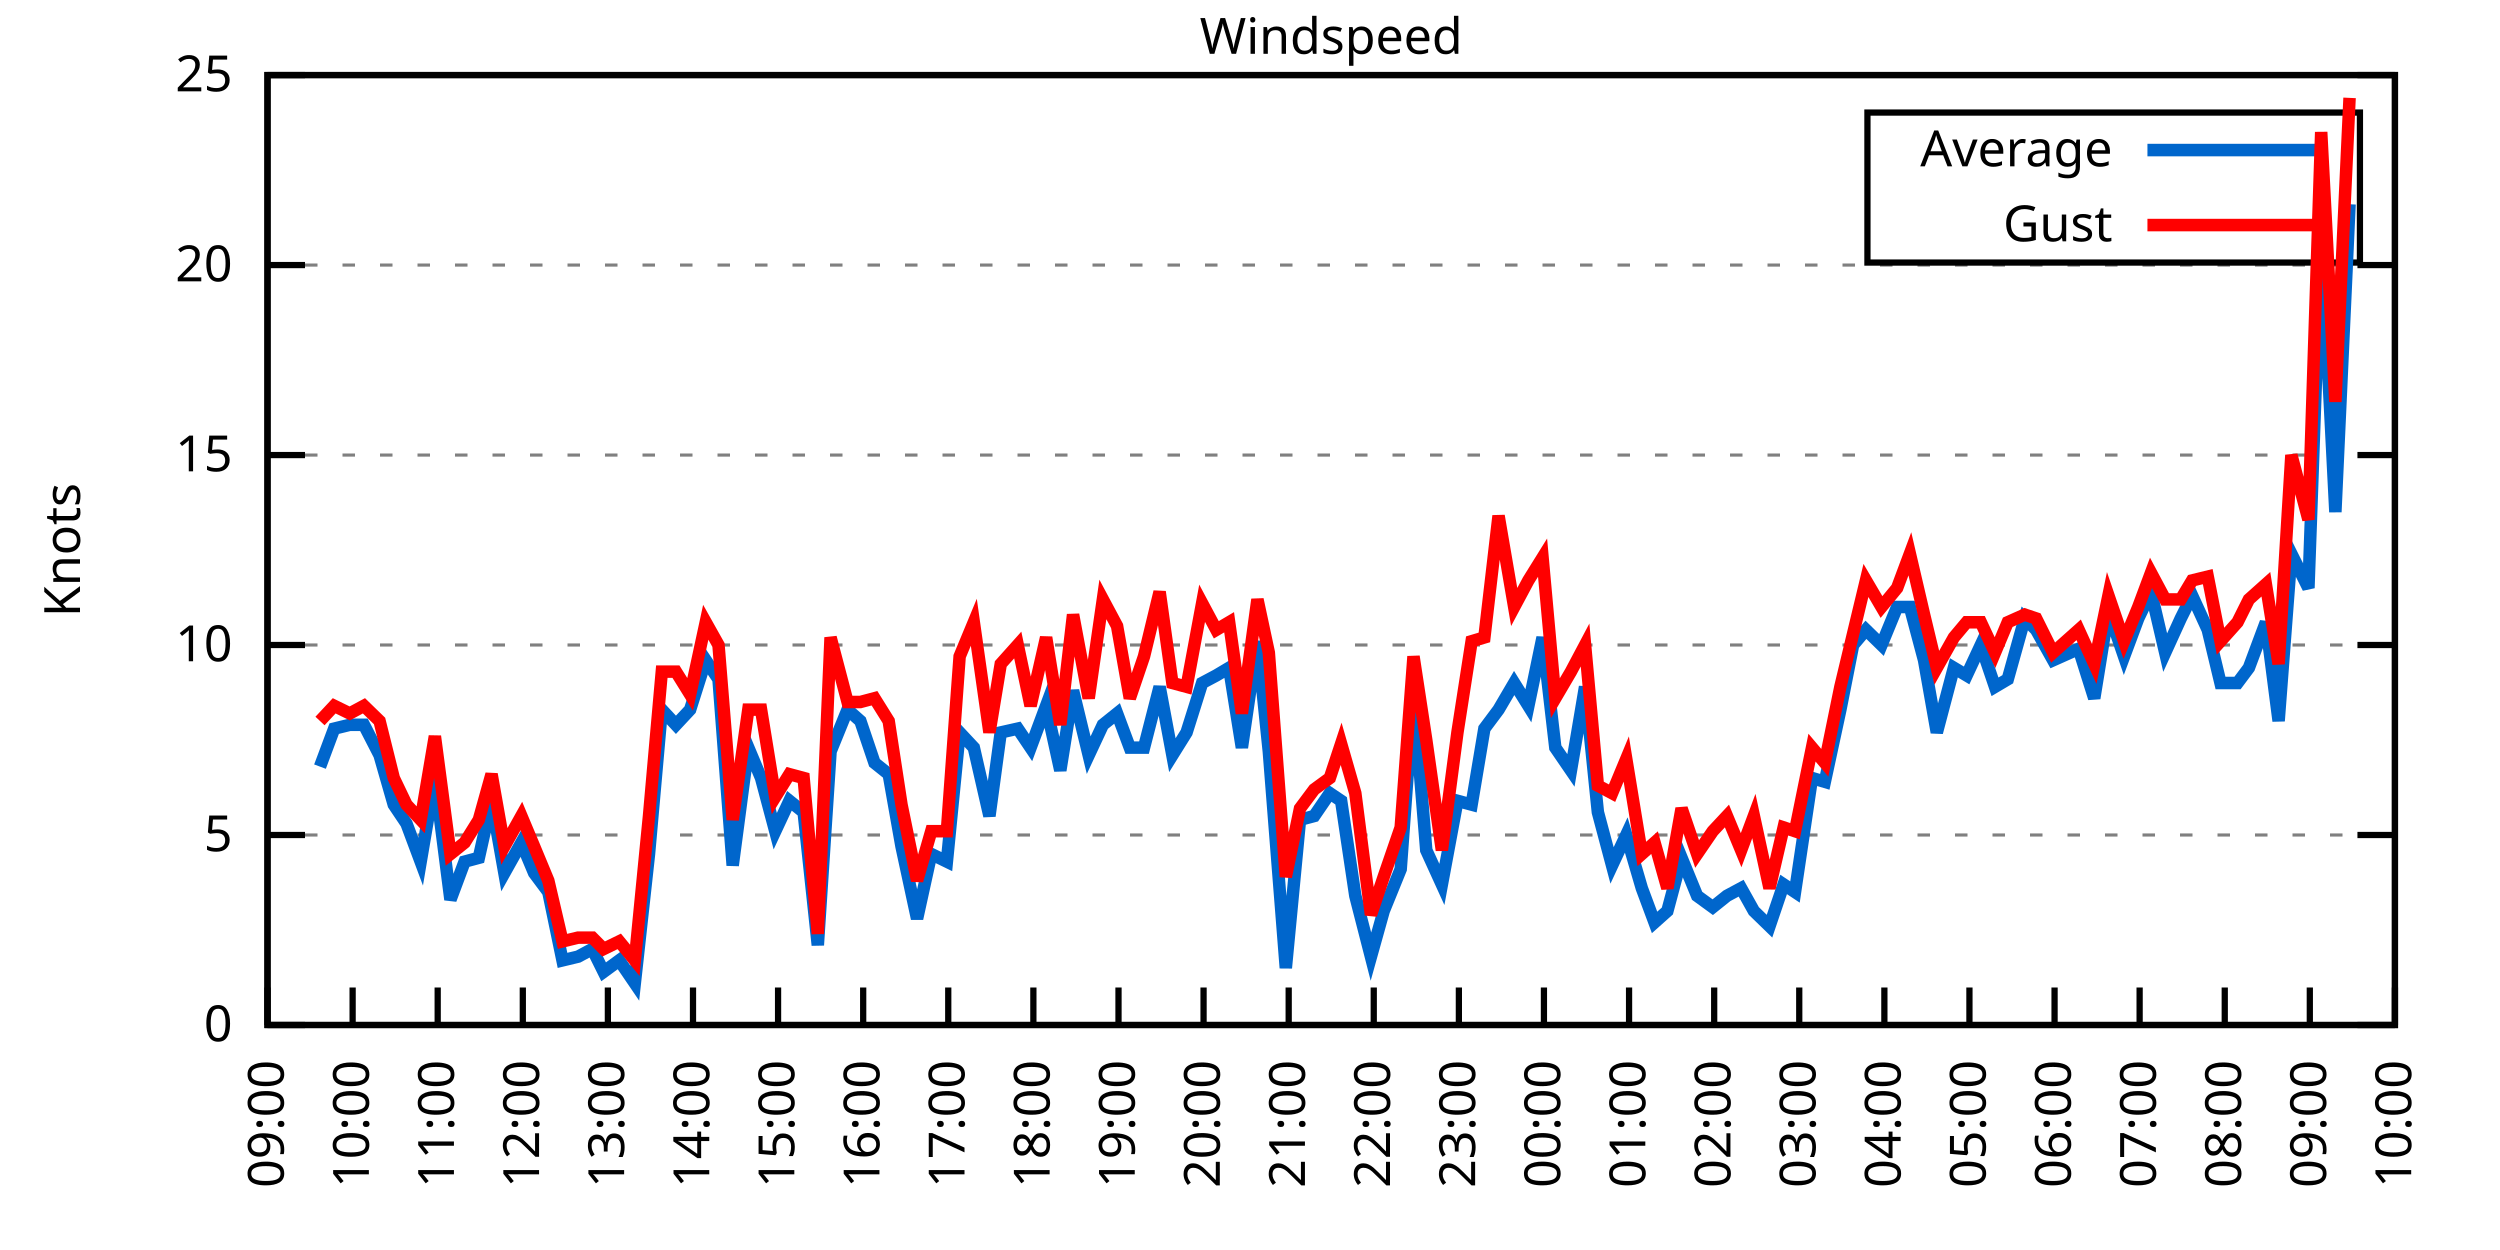
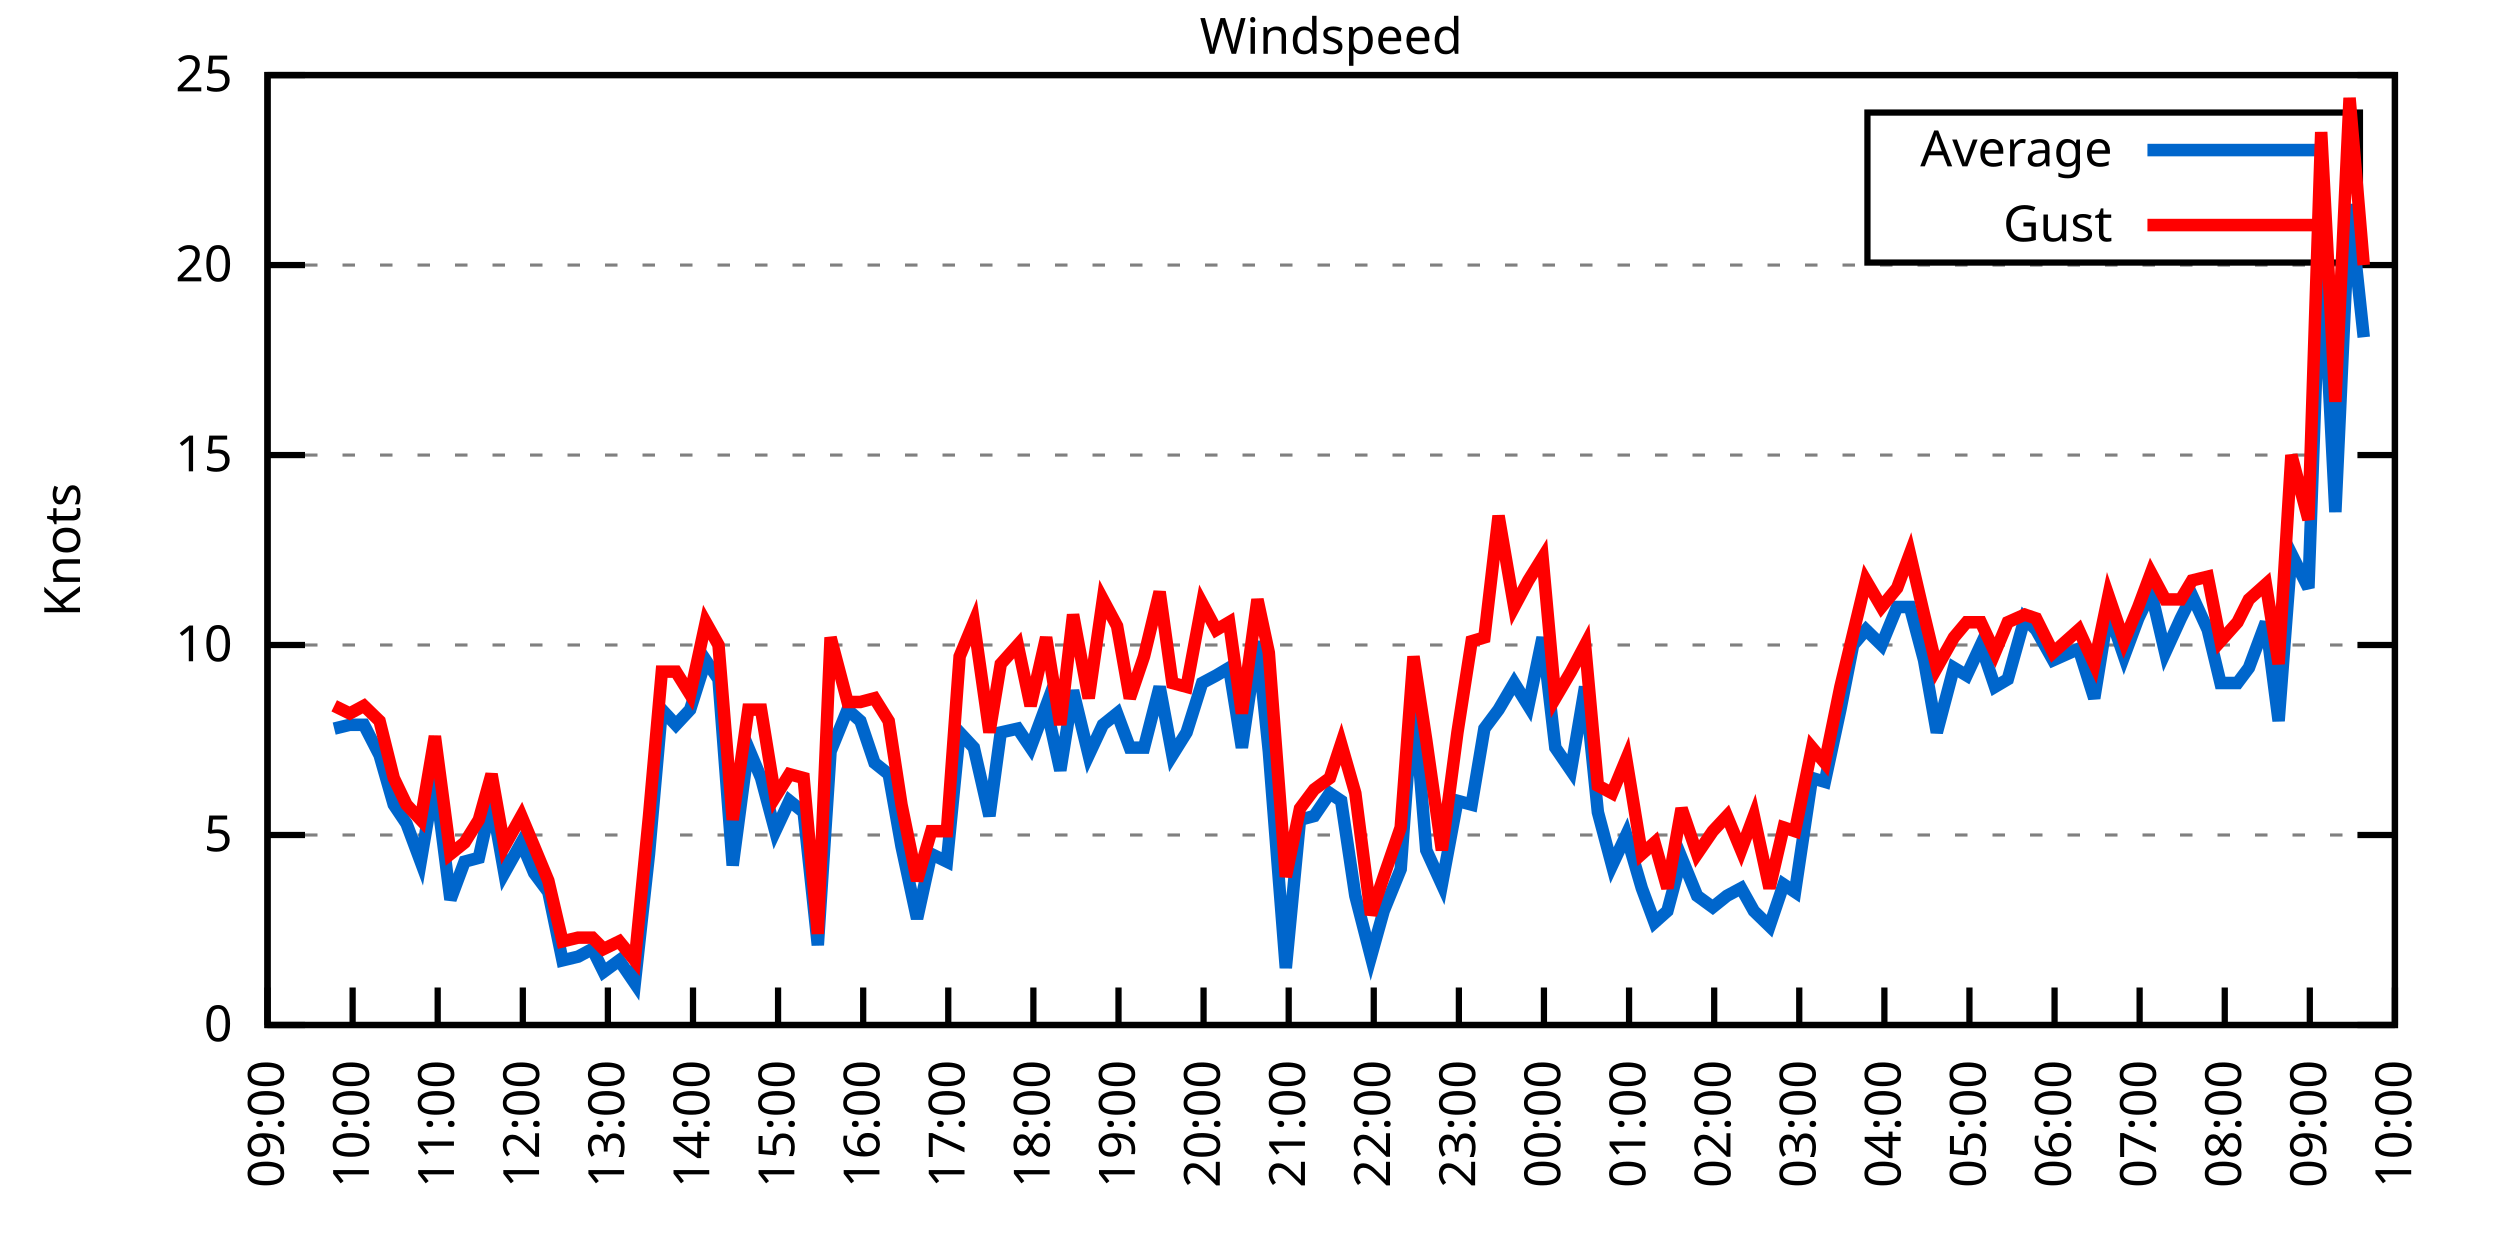
<svg xmlns="http://www.w3.org/2000/svg" xmlns:xlink="http://www.w3.org/1999/xlink" width="400" height="200" viewBox="0 0 400 200">
  <g id="gnuplot_canvas">
    <rect x="0" y="0" width="400" height="200" fill="none" />
    <defs>
      <circle id="gpDot" r="0.5" stroke-width="0.5" stroke="currentColor" />
      <path id="gpPt0" stroke-width="0.333" stroke="currentColor" d="M-1,0 h2 M0,-1 v2" />
      <path id="gpPt1" stroke-width="0.333" stroke="currentColor" d="M-1,-1 L1,1 M1,-1 L-1,1" />
      <path id="gpPt2" stroke-width="0.333" stroke="currentColor" d="M-1,0 L1,0 M0,-1 L0,1 M-1,-1 L1,1 M-1,1 L1,-1" />
      <rect id="gpPt3" stroke-width="0.333" stroke="currentColor" x="-1" y="-1" width="2" height="2" />
      <rect id="gpPt4" stroke-width="0.333" stroke="currentColor" fill="currentColor" x="-1" y="-1" width="2" height="2" />
      <circle id="gpPt5" stroke-width="0.333" stroke="currentColor" cx="0" cy="0" r="1" />
      <use xlink:href="#gpPt5" id="gpPt6" fill="currentColor" stroke="none" />
      <path id="gpPt7" stroke-width="0.333" stroke="currentColor" d="M0,-1.33 L-1.33,0.67 L1.33,0.67 z" />
      <use xlink:href="#gpPt7" id="gpPt8" fill="currentColor" stroke="none" />
      <use xlink:href="#gpPt7" id="gpPt9" stroke="currentColor" transform="rotate(180)" />
      <use xlink:href="#gpPt9" id="gpPt10" fill="currentColor" stroke="none" />
      <use xlink:href="#gpPt3" id="gpPt11" stroke="currentColor" transform="rotate(45)" />
      <use xlink:href="#gpPt11" id="gpPt12" fill="currentColor" stroke="none" />
      <path id="gpPt13" stroke-width="0.333" stroke="currentColor" d="M0,1.330 L1.265,0.411 L0.782,-1.067 L-0.782,-1.076 L-1.265,0.411 z" />
      <use xlink:href="#gpPt13" id="gpPt14" fill="currentColor" stroke="none" />
      <filter id="textbox" filterUnits="objectBoundingBox" x="0" y="0" height="1" width="1">
        <feFlood flood-color="white" flood-opacity="1" result="bgnd" />
        <feComposite in="SourceGraphic" in2="bgnd" operator="atop" />
      </filter>
      <filter id="greybox" filterUnits="objectBoundingBox" x="0" y="0" height="1" width="1">
        <feFlood flood-color="lightgrey" flood-opacity="1" result="grey" />
        <feComposite in="SourceGraphic" in2="grey" operator="atop" />
      </filter>
    </defs>
    <g fill="none" color="white" stroke="currentColor" stroke-width="1.00" stroke-linecap="butt" stroke-linejoin="miter">
</g>
    <g fill="none" color="black" stroke="currentColor" stroke-width="1.00" stroke-linecap="butt" stroke-linejoin="miter">
      <g stroke="none" shape-rendering="crispEdges">
        <polygon fill="rgb(255, 255, 255)" points="42.80,164.00 383.18,164.00 383.18,12.02 42.80,12.02 " />
      </g>
    </g>
    <g fill="none" color="black" stroke="currentColor" stroke-width="1.00" stroke-linecap="butt" stroke-linejoin="miter">
</g>
    <g fill="none" color="black" stroke="black" stroke-width="0.50" stroke-linecap="butt" stroke-linejoin="miter">
</g>
    <g fill="none" color="gray" stroke="currentColor" stroke-width="0.50" stroke-linecap="butt" stroke-linejoin="miter">
      <path stroke="gray" stroke-dasharray="2,4" class="gridline" d="M42.80,164.00 L383.19,164.00  " />
    </g>
    <g fill="none" color="gray" stroke="gray" stroke-width="1.00" stroke-linecap="butt" stroke-linejoin="miter">
</g>
    <g fill="none" color="black" stroke="currentColor" stroke-width="1.00" stroke-linecap="butt" stroke-linejoin="miter">
      <path stroke="black" d="M42.80,164.00 L48.80,164.00 M383.19,164.00 L377.19,164.00  " />
      <g transform="translate(37.20,166.60)" stroke="none" fill="black" font-family="Sans" font-size="8.00" text-anchor="end">
        <text>
          <tspan font-family="Sans"> 0</tspan>
        </text>
      </g>
    </g>
    <g fill="none" color="black" stroke="currentColor" stroke-width="1.00" stroke-linecap="butt" stroke-linejoin="miter">
</g>
    <g fill="none" color="black" stroke="black" stroke-width="0.50" stroke-linecap="butt" stroke-linejoin="miter">
</g>
    <g fill="none" color="gray" stroke="currentColor" stroke-width="0.50" stroke-linecap="butt" stroke-linejoin="miter">
      <path stroke="gray" stroke-dasharray="2,4" class="gridline" d="M42.80,133.60 L383.19,133.60  " />
    </g>
    <g fill="none" color="gray" stroke="gray" stroke-width="1.00" stroke-linecap="butt" stroke-linejoin="miter">
</g>
    <g fill="none" color="black" stroke="currentColor" stroke-width="1.00" stroke-linecap="butt" stroke-linejoin="miter">
      <path stroke="black" d="M42.80,133.60 L48.80,133.60 M383.19,133.60 L377.19,133.60  " />
      <g transform="translate(37.20,136.20)" stroke="none" fill="black" font-family="Sans" font-size="8.00" text-anchor="end">
        <text>
          <tspan font-family="Sans"> 5</tspan>
        </text>
      </g>
    </g>
    <g fill="none" color="black" stroke="currentColor" stroke-width="1.00" stroke-linecap="butt" stroke-linejoin="miter">
</g>
    <g fill="none" color="black" stroke="black" stroke-width="0.50" stroke-linecap="butt" stroke-linejoin="miter">
</g>
    <g fill="none" color="gray" stroke="currentColor" stroke-width="0.50" stroke-linecap="butt" stroke-linejoin="miter">
      <path stroke="gray" stroke-dasharray="2,4" class="gridline" d="M42.80,103.20 L383.19,103.20  " />
    </g>
    <g fill="none" color="gray" stroke="gray" stroke-width="1.00" stroke-linecap="butt" stroke-linejoin="miter">
</g>
    <g fill="none" color="black" stroke="currentColor" stroke-width="1.00" stroke-linecap="butt" stroke-linejoin="miter">
      <path stroke="black" d="M42.80,103.20 L48.80,103.20 M383.19,103.20 L377.19,103.20  " />
      <g transform="translate(37.20,105.80)" stroke="none" fill="black" font-family="Sans" font-size="8.00" text-anchor="end">
        <text>
          <tspan font-family="Sans"> 10</tspan>
        </text>
      </g>
    </g>
    <g fill="none" color="black" stroke="currentColor" stroke-width="1.00" stroke-linecap="butt" stroke-linejoin="miter">
</g>
    <g fill="none" color="black" stroke="black" stroke-width="0.50" stroke-linecap="butt" stroke-linejoin="miter">
</g>
    <g fill="none" color="gray" stroke="currentColor" stroke-width="0.50" stroke-linecap="butt" stroke-linejoin="miter">
      <path stroke="gray" stroke-dasharray="2,4" class="gridline" d="M42.80,72.81 L383.19,72.81  " />
    </g>
    <g fill="none" color="gray" stroke="gray" stroke-width="1.00" stroke-linecap="butt" stroke-linejoin="miter">
</g>
    <g fill="none" color="black" stroke="currentColor" stroke-width="1.00" stroke-linecap="butt" stroke-linejoin="miter">
      <path stroke="black" d="M42.80,72.81 L48.80,72.81 M383.19,72.81 L377.19,72.81  " />
      <g transform="translate(37.20,75.41)" stroke="none" fill="black" font-family="Sans" font-size="8.00" text-anchor="end">
        <text>
          <tspan font-family="Sans"> 15</tspan>
        </text>
      </g>
    </g>
    <g fill="none" color="black" stroke="currentColor" stroke-width="1.00" stroke-linecap="butt" stroke-linejoin="miter">
</g>
    <g fill="none" color="black" stroke="black" stroke-width="0.50" stroke-linecap="butt" stroke-linejoin="miter">
</g>
    <g fill="none" color="gray" stroke="currentColor" stroke-width="0.50" stroke-linecap="butt" stroke-linejoin="miter">
      <path stroke="gray" stroke-dasharray="2,4" class="gridline" d="M42.80,42.41 L383.19,42.41  " />
    </g>
    <g fill="none" color="gray" stroke="gray" stroke-width="1.00" stroke-linecap="butt" stroke-linejoin="miter">
</g>
    <g fill="none" color="black" stroke="currentColor" stroke-width="1.00" stroke-linecap="butt" stroke-linejoin="miter">
      <path stroke="black" d="M42.80,42.41 L48.80,42.41 M383.19,42.41 L377.19,42.41  " />
      <g transform="translate(37.20,45.01)" stroke="none" fill="black" font-family="Sans" font-size="8.00" text-anchor="end">
        <text>
          <tspan font-family="Sans"> 20</tspan>
        </text>
      </g>
    </g>
    <g fill="none" color="black" stroke="currentColor" stroke-width="1.00" stroke-linecap="butt" stroke-linejoin="miter">
</g>
    <g fill="none" color="black" stroke="black" stroke-width="0.50" stroke-linecap="butt" stroke-linejoin="miter">
</g>
    <g fill="none" color="gray" stroke="currentColor" stroke-width="0.50" stroke-linecap="butt" stroke-linejoin="miter">
      <path stroke="gray" stroke-dasharray="2,4" class="gridline" d="M42.80,12.01 L383.19,12.01  " />
    </g>
    <g fill="none" color="gray" stroke="gray" stroke-width="1.00" stroke-linecap="butt" stroke-linejoin="miter">
</g>
    <g fill="none" color="black" stroke="currentColor" stroke-width="1.00" stroke-linecap="butt" stroke-linejoin="miter">
      <path stroke="black" d="M42.80,12.01 L48.80,12.01 M383.19,12.01 L377.19,12.01  " />
      <g transform="translate(37.20,14.61)" stroke="none" fill="black" font-family="Sans" font-size="8.00" text-anchor="end">
        <text>
          <tspan font-family="Sans"> 25</tspan>
        </text>
      </g>
    </g>
    <g fill="none" color="black" stroke="currentColor" stroke-width="1.00" stroke-linecap="butt" stroke-linejoin="miter">
      <path stroke="black" d="M42.80,164.00 L42.80,158.00  " />
      <g transform="translate(45.40,169.60) rotate(270.00)" stroke="none" fill="black" font-family="Sans" font-size="8.00" text-anchor="end">
        <text>
          <tspan font-family="Sans">09:00</tspan>
        </text>
      </g>
    </g>
    <g fill="none" color="black" stroke="currentColor" stroke-width="1.00" stroke-linecap="butt" stroke-linejoin="miter">
      <path stroke="black" d="M56.42,164.00 L56.42,158.00  " />
      <g transform="translate(59.02,169.60) rotate(270.00)" stroke="none" fill="black" font-family="Sans" font-size="8.00" text-anchor="end">
        <text>
          <tspan font-family="Sans">10:00</tspan>
        </text>
      </g>
    </g>
    <g fill="none" color="black" stroke="currentColor" stroke-width="1.00" stroke-linecap="butt" stroke-linejoin="miter">
      <path stroke="black" d="M70.03,164.00 L70.03,158.00  " />
      <g transform="translate(72.63,169.60) rotate(270.00)" stroke="none" fill="black" font-family="Sans" font-size="8.00" text-anchor="end">
        <text>
          <tspan font-family="Sans">11:00</tspan>
        </text>
      </g>
    </g>
    <g fill="none" color="black" stroke="currentColor" stroke-width="1.00" stroke-linecap="butt" stroke-linejoin="miter">
      <path stroke="black" d="M83.65,164.00 L83.65,158.00  " />
      <g transform="translate(86.25,169.60) rotate(270.00)" stroke="none" fill="black" font-family="Sans" font-size="8.00" text-anchor="end">
        <text>
          <tspan font-family="Sans">12:00</tspan>
        </text>
      </g>
    </g>
    <g fill="none" color="black" stroke="currentColor" stroke-width="1.00" stroke-linecap="butt" stroke-linejoin="miter">
      <path stroke="black" d="M97.26,164.00 L97.26,158.00  " />
      <g transform="translate(99.86,169.60) rotate(270.00)" stroke="none" fill="black" font-family="Sans" font-size="8.00" text-anchor="end">
        <text>
          <tspan font-family="Sans">13:00</tspan>
        </text>
      </g>
    </g>
    <g fill="none" color="black" stroke="currentColor" stroke-width="1.00" stroke-linecap="butt" stroke-linejoin="miter">
      <path stroke="black" d="M110.88,164.00 L110.88,158.00  " />
      <g transform="translate(113.48,169.60) rotate(270.00)" stroke="none" fill="black" font-family="Sans" font-size="8.00" text-anchor="end">
        <text>
          <tspan font-family="Sans">14:00</tspan>
        </text>
      </g>
    </g>
    <g fill="none" color="black" stroke="currentColor" stroke-width="1.00" stroke-linecap="butt" stroke-linejoin="miter">
      <path stroke="black" d="M124.49,164.00 L124.49,158.00  " />
      <g transform="translate(127.09,169.60) rotate(270.00)" stroke="none" fill="black" font-family="Sans" font-size="8.00" text-anchor="end">
        <text>
          <tspan font-family="Sans">15:00</tspan>
        </text>
      </g>
    </g>
    <g fill="none" color="black" stroke="currentColor" stroke-width="1.00" stroke-linecap="butt" stroke-linejoin="miter">
      <path stroke="black" d="M138.11,164.00 L138.11,158.00  " />
      <g transform="translate(140.71,169.60) rotate(270.00)" stroke="none" fill="black" font-family="Sans" font-size="8.00" text-anchor="end">
        <text>
          <tspan font-family="Sans">16:00</tspan>
        </text>
      </g>
    </g>
    <g fill="none" color="black" stroke="currentColor" stroke-width="1.00" stroke-linecap="butt" stroke-linejoin="miter">
      <path stroke="black" d="M151.72,164.00 L151.72,158.00  " />
      <g transform="translate(154.32,169.60) rotate(270.00)" stroke="none" fill="black" font-family="Sans" font-size="8.00" text-anchor="end">
        <text>
          <tspan font-family="Sans">17:00</tspan>
        </text>
      </g>
    </g>
    <g fill="none" color="black" stroke="currentColor" stroke-width="1.00" stroke-linecap="butt" stroke-linejoin="miter">
      <path stroke="black" d="M165.34,164.00 L165.34,158.00  " />
      <g transform="translate(167.94,169.60) rotate(270.00)" stroke="none" fill="black" font-family="Sans" font-size="8.00" text-anchor="end">
        <text>
          <tspan font-family="Sans">18:00</tspan>
        </text>
      </g>
    </g>
    <g fill="none" color="black" stroke="currentColor" stroke-width="1.00" stroke-linecap="butt" stroke-linejoin="miter">
      <path stroke="black" d="M178.96,164.00 L178.96,158.00  " />
      <g transform="translate(181.56,169.60) rotate(270.00)" stroke="none" fill="black" font-family="Sans" font-size="8.00" text-anchor="end">
        <text>
          <tspan font-family="Sans">19:00</tspan>
        </text>
      </g>
    </g>
    <g fill="none" color="black" stroke="currentColor" stroke-width="1.00" stroke-linecap="butt" stroke-linejoin="miter">
      <path stroke="black" d="M192.57,164.00 L192.57,158.00  " />
      <g transform="translate(195.17,169.60) rotate(270.00)" stroke="none" fill="black" font-family="Sans" font-size="8.00" text-anchor="end">
        <text>
          <tspan font-family="Sans">20:00</tspan>
        </text>
      </g>
    </g>
    <g fill="none" color="black" stroke="currentColor" stroke-width="1.00" stroke-linecap="butt" stroke-linejoin="miter">
      <path stroke="black" d="M206.19,164.00 L206.19,158.00  " />
      <g transform="translate(208.79,169.60) rotate(270.00)" stroke="none" fill="black" font-family="Sans" font-size="8.00" text-anchor="end">
        <text>
          <tspan font-family="Sans">21:00</tspan>
        </text>
      </g>
    </g>
    <g fill="none" color="black" stroke="currentColor" stroke-width="1.00" stroke-linecap="butt" stroke-linejoin="miter">
      <path stroke="black" d="M219.80,164.00 L219.80,158.00  " />
      <g transform="translate(222.40,169.60) rotate(270.00)" stroke="none" fill="black" font-family="Sans" font-size="8.00" text-anchor="end">
        <text>
          <tspan font-family="Sans">22:00</tspan>
        </text>
      </g>
    </g>
    <g fill="none" color="black" stroke="currentColor" stroke-width="1.00" stroke-linecap="butt" stroke-linejoin="miter">
      <path stroke="black" d="M233.42,164.00 L233.42,158.00  " />
      <g transform="translate(236.02,169.60) rotate(270.00)" stroke="none" fill="black" font-family="Sans" font-size="8.00" text-anchor="end">
        <text>
          <tspan font-family="Sans">23:00</tspan>
        </text>
      </g>
    </g>
    <g fill="none" color="black" stroke="currentColor" stroke-width="1.00" stroke-linecap="butt" stroke-linejoin="miter">
      <path stroke="black" d="M247.03,164.00 L247.03,158.00  " />
      <g transform="translate(249.63,169.60) rotate(270.00)" stroke="none" fill="black" font-family="Sans" font-size="8.00" text-anchor="end">
        <text>
          <tspan font-family="Sans">00:00</tspan>
        </text>
      </g>
    </g>
    <g fill="none" color="black" stroke="currentColor" stroke-width="1.00" stroke-linecap="butt" stroke-linejoin="miter">
      <path stroke="black" d="M260.65,164.00 L260.65,158.00  " />
      <g transform="translate(263.25,169.60) rotate(270.00)" stroke="none" fill="black" font-family="Sans" font-size="8.00" text-anchor="end">
        <text>
          <tspan font-family="Sans">01:00</tspan>
        </text>
      </g>
    </g>
    <g fill="none" color="black" stroke="currentColor" stroke-width="1.00" stroke-linecap="butt" stroke-linejoin="miter">
      <path stroke="black" d="M274.27,164.00 L274.27,158.00  " />
      <g transform="translate(276.87,169.60) rotate(270.00)" stroke="none" fill="black" font-family="Sans" font-size="8.00" text-anchor="end">
        <text>
          <tspan font-family="Sans">02:00</tspan>
        </text>
      </g>
    </g>
    <g fill="none" color="black" stroke="currentColor" stroke-width="1.00" stroke-linecap="butt" stroke-linejoin="miter">
      <path stroke="black" d="M287.88,164.00 L287.88,158.00  " />
      <g transform="translate(290.48,169.60) rotate(270.00)" stroke="none" fill="black" font-family="Sans" font-size="8.00" text-anchor="end">
        <text>
          <tspan font-family="Sans">03:00</tspan>
        </text>
      </g>
    </g>
    <g fill="none" color="black" stroke="currentColor" stroke-width="1.00" stroke-linecap="butt" stroke-linejoin="miter">
      <path stroke="black" d="M301.50,164.00 L301.50,158.00  " />
      <g transform="translate(304.10,169.60) rotate(270.00)" stroke="none" fill="black" font-family="Sans" font-size="8.00" text-anchor="end">
        <text>
          <tspan font-family="Sans">04:00</tspan>
        </text>
      </g>
    </g>
    <g fill="none" color="black" stroke="currentColor" stroke-width="1.00" stroke-linecap="butt" stroke-linejoin="miter">
      <path stroke="black" d="M315.11,164.00 L315.11,158.00  " />
      <g transform="translate(317.71,169.60) rotate(270.00)" stroke="none" fill="black" font-family="Sans" font-size="8.00" text-anchor="end">
        <text>
          <tspan font-family="Sans">05:00</tspan>
        </text>
      </g>
    </g>
    <g fill="none" color="black" stroke="currentColor" stroke-width="1.00" stroke-linecap="butt" stroke-linejoin="miter">
      <path stroke="black" d="M328.73,164.00 L328.73,158.00  " />
      <g transform="translate(331.33,169.60) rotate(270.00)" stroke="none" fill="black" font-family="Sans" font-size="8.00" text-anchor="end">
        <text>
          <tspan font-family="Sans">06:00</tspan>
        </text>
      </g>
    </g>
    <g fill="none" color="black" stroke="currentColor" stroke-width="1.00" stroke-linecap="butt" stroke-linejoin="miter">
      <path stroke="black" d="M342.34,164.00 L342.34,158.00  " />
      <g transform="translate(344.94,169.60) rotate(270.00)" stroke="none" fill="black" font-family="Sans" font-size="8.00" text-anchor="end">
        <text>
          <tspan font-family="Sans">07:00</tspan>
        </text>
      </g>
    </g>
    <g fill="none" color="black" stroke="currentColor" stroke-width="1.00" stroke-linecap="butt" stroke-linejoin="miter">
      <path stroke="black" d="M355.96,164.00 L355.96,158.00  " />
      <g transform="translate(358.56,169.60) rotate(270.00)" stroke="none" fill="black" font-family="Sans" font-size="8.00" text-anchor="end">
        <text>
          <tspan font-family="Sans">08:00</tspan>
        </text>
      </g>
    </g>
    <g fill="none" color="black" stroke="currentColor" stroke-width="1.00" stroke-linecap="butt" stroke-linejoin="miter">
      <path stroke="black" d="M369.57,164.00 L369.57,158.00  " />
      <g transform="translate(372.17,169.60) rotate(270.00)" stroke="none" fill="black" font-family="Sans" font-size="8.00" text-anchor="end">
        <text>
          <tspan font-family="Sans">09:00</tspan>
        </text>
      </g>
    </g>
    <g fill="none" color="black" stroke="currentColor" stroke-width="1.00" stroke-linecap="butt" stroke-linejoin="miter">
      <path stroke="black" d="M383.19,164.00 L383.19,158.00  " />
      <g transform="translate(385.79,169.60) rotate(270.00)" stroke="none" fill="black" font-family="Sans" font-size="8.00" text-anchor="end">
        <text>
          <tspan font-family="Sans">10:00</tspan>
        </text>
      </g>
    </g>
    <g fill="none" color="black" stroke="currentColor" stroke-width="1.00" stroke-linecap="butt" stroke-linejoin="miter">
</g>
    <g fill="none" color="black" stroke="currentColor" stroke-width="1.00" stroke-linecap="butt" stroke-linejoin="miter">
      <path stroke="black" d="M42.80,12.01 L42.80,164.00 L383.19,164.00 L383.19,12.01 L42.80,12.01 Z  " />
    </g>
    <g fill="none" color="black" stroke="currentColor" stroke-width="1.00" stroke-linecap="butt" stroke-linejoin="miter">
</g>
    <g fill="none" color="black" stroke="currentColor" stroke-width="1.00" stroke-linecap="butt" stroke-linejoin="miter">
      <path stroke="black" d="M298.79,42.01 L298.79,18.01 L377.59,18.01 L377.59,42.01 L298.79,42.01 Z  " />
    </g>
    <g id="Windspeed_plot_1">
      <g fill="none" color="white" stroke="black" stroke-width="2.00" stroke-linecap="butt" stroke-linejoin="miter">
</g>
      <g fill="none" color="black" stroke="currentColor" stroke-width="2.00" stroke-linecap="butt" stroke-linejoin="miter">
        <g transform="translate(337.99,26.61)" stroke="none" fill="black" font-family="Sans" font-size="8.00" text-anchor="end">
          <text>
            <tspan font-family="Sans">Average</tspan>
          </text>
        </g>
      </g>
      <g fill="none" color="black" stroke="currentColor" stroke-width="2.00" stroke-linecap="butt" stroke-linejoin="miter">
-         <path stroke="rgb(  0, 102, 204)" d="M343.59,24.01 L371.99,24.01 M51.20,122.66 L53.47,116.58 L55.96,115.97 L58.23,115.97 L60.73,120.83 L63.00,128.74   L65.04,131.78 L67.31,137.86 L69.58,124.48 L72.07,143.94 L74.34,137.86 L76.61,137.25 L78.65,128.13 L80.70,139.68   L83.42,134.82 L85.46,139.68 L87.73,142.72 L90.00,153.66 L92.50,153.06 L94.77,151.84 L96.58,155.49 L99.08,153.66   L101.57,157.31 L103.84,136.64 L105.89,113.54 L108.15,115.97 L110.42,113.54 L112.92,105.64 L114.96,108.68 L117.23,138.47   L119.73,119.62 L121.77,124.48 L124.04,132.99 L126.31,128.13 L128.58,129.95 L130.85,151.23 L132.89,120.23 L135.61,113.54   L137.66,115.36 L139.92,122.05 L142.19,123.87 L144.24,135.43 L146.73,146.98 L149.00,136.64 L151.50,137.86 L153.54,117.19   L155.81,119.62 L158.31,130.56 L160.12,117.19 L162.84,116.58 L164.89,119.62 L167.38,112.93 L169.65,123.27 L171.69,110.50   L174.19,120.83 L176.46,115.97 L178.73,114.15 L180.77,119.62 L183.04,119.62 L185.54,109.89 L187.58,120.83 L189.85,117.19   L192.34,109.28 L194.61,108.07 L196.66,106.85 L198.70,119.62 L201.19,102.60 L203.01,120.23 L205.73,154.88 L208.00,131.17   L210.27,130.56 L212.77,126.91 L214.58,128.13 L216.85,143.33 L219.35,153.06 L221.39,145.76 L224.11,139.07 L226.16,111.11   L228.20,136.03 L230.70,141.51 L233.19,128.13 L235.46,128.74 L237.50,116.58 L239.77,113.54 L242.27,109.28 L244.54,112.93   L246.81,101.99 L248.85,119.62 L251.35,123.27 L253.61,109.89 L255.66,129.95 L257.93,138.47 L260.20,133.60 L262.69,142.11   L264.73,147.59 L266.78,145.76 L269.05,137.25 L271.54,143.33 L274.04,145.15 L276.31,143.33 L278.58,142.11 L280.62,145.76   L283.12,148.19 L285.38,141.51 L287.20,142.72 L289.92,124.48 L291.97,125.09 L294.46,113.54 L296.50,103.20 L298.55,100.77   L301.04,103.20 L303.54,97.12 L305.58,97.12 L307.85,105.64 L309.89,117.19 L312.62,106.85 L314.66,108.07 L316.93,103.20   L319.20,109.89 L321.24,108.68 L323.96,98.95 L325.78,100.77 L328.50,105.64 L332.59,103.81 L335.08,111.72 L337.35,97.73   L339.85,105.03 L342.12,98.95 L344.16,94.69 L346.43,104.42 L348.92,98.95 L350.74,95.30 L353.24,100.77 L355.28,109.28   L358.00,109.28 L359.82,106.85 L362.54,99.56 L364.58,115.36 L366.62,88.61 L369.35,94.08 L371.39,37.54 L373.66,81.93   L375.93,32.68  " />
+         <path stroke="rgb(  0, 102, 204)" d="M343.59,24.01 L371.99,24.01 M53.47,116.58 L55.96,115.97 L58.23,115.97 L60.73,120.83 L63.00,128.74 L65.04,131.78   L67.31,137.86 L69.58,124.48 L72.07,143.94 L74.34,137.86 L76.61,137.25 L78.65,128.13 L80.70,139.68 L83.42,134.82   L85.46,139.68 L87.73,142.72 L90.00,153.66 L92.50,153.06 L94.77,151.84 L96.58,155.49 L99.08,153.66 L101.57,157.31   L103.84,136.64 L105.89,113.54 L108.15,115.97 L110.42,113.54 L112.92,105.64 L114.96,108.68 L117.23,138.47 L119.73,119.62   L121.77,124.48 L124.04,132.99 L126.31,128.13 L128.58,129.95 L130.85,151.23 L132.89,120.23 L135.61,113.54 L137.66,115.36   L139.92,122.05 L142.19,123.87 L144.24,135.43 L146.73,146.98 L149.00,136.64 L151.50,137.86 L153.54,117.19 L155.81,119.62   L158.31,130.56 L160.12,117.19 L162.84,116.58 L164.89,119.62 L167.38,112.93 L169.65,123.27 L171.69,110.50 L174.19,120.83   L176.46,115.97 L178.73,114.15 L180.77,119.62 L183.04,119.62 L185.54,109.89 L187.58,120.83 L189.85,117.19 L192.34,109.28   L194.61,108.07 L196.66,106.85 L198.70,119.62 L201.19,102.60 L203.01,120.23 L205.73,154.88 L208.00,131.17 L210.27,130.56   L212.77,126.91 L214.58,128.13 L216.85,143.33 L219.35,153.06 L221.39,145.76 L224.11,139.07 L226.16,111.11 L228.20,136.03   L230.70,141.51 L233.19,128.13 L235.46,128.74 L237.50,116.58 L239.77,113.54 L242.27,109.28 L244.54,112.93 L246.81,101.99   L248.85,119.62 L251.35,123.27 L253.61,109.89 L255.66,129.95 L257.93,138.47 L260.20,133.60 L262.69,142.11 L264.73,147.59   L266.78,145.76 L269.05,137.25 L271.54,143.33 L274.04,145.15 L276.31,143.33 L278.58,142.11 L280.62,145.76 L283.12,148.19   L285.38,141.51 L287.20,142.72 L289.92,124.48 L291.97,125.09 L294.46,113.54 L296.50,103.20 L298.55,100.77 L301.04,103.20   L303.54,97.12 L305.58,97.12 L307.85,105.64 L309.89,117.19 L312.62,106.85 L314.66,108.07 L316.93,103.20 L319.20,109.89   L321.24,108.68 L323.96,98.95 L325.78,100.77 L328.50,105.64 L332.59,103.81 L335.08,111.72 L337.35,97.73 L339.85,105.03   L342.12,98.95 L344.16,94.69 L346.43,104.42 L348.92,98.95 L350.74,95.30 L353.24,100.77 L355.28,109.28 L358.00,109.28   L359.82,106.85 L362.54,99.56 L364.58,115.36 L366.62,88.61 L369.35,94.08 L371.39,37.54 L373.66,81.93 L375.93,32.68   L378.20,53.96  " />
      </g>
    </g>
    <g id="Windspeed_plot_2">
      <g fill="none" color="black" stroke="currentColor" stroke-width="2.00" stroke-linecap="butt" stroke-linejoin="miter">
        <g transform="translate(337.99,38.61)" stroke="none" fill="black" font-family="Sans" font-size="8.00" text-anchor="end">
          <text>
            <tspan font-family="Sans">Gust</tspan>
          </text>
        </g>
      </g>
      <g fill="none" color="black" stroke="currentColor" stroke-width="2.00" stroke-linecap="butt" stroke-linejoin="miter">
-         <path stroke="rgb(255,   0,   0)" d="M343.59,36.01 L371.99,36.01 M51.20,115.36 L53.47,112.93 L55.96,114.15 L58.23,112.93 L60.73,115.36 L63.00,124.48   L65.04,128.74 L67.31,131.17 L69.58,117.80 L72.07,136.64 L74.34,134.82 L76.61,131.17 L78.65,123.87 L80.70,135.43   L83.42,130.56 L85.46,135.43 L87.73,140.90 L90.00,150.62 L92.50,150.02 L94.77,150.02 L96.58,151.84 L99.08,150.62   L101.57,153.66 L103.84,130.56 L105.89,107.46 L108.15,107.46 L110.42,111.11 L112.92,99.56 L114.96,103.20 L117.23,131.17   L119.73,113.54 L121.77,113.54 L124.04,127.52 L126.31,123.87 L128.58,124.48 L130.85,149.41 L132.89,101.99 L135.61,112.32   L137.66,112.32 L139.92,111.72 L142.19,115.36 L144.24,128.74 L146.73,140.90 L149.00,132.99 L151.50,132.99 L153.54,105.03   L155.81,99.56 L158.31,117.19 L160.12,106.24 L162.84,103.20 L164.89,112.93 L167.38,101.99 L169.65,115.97 L171.69,98.34   L174.19,111.72 L176.46,95.91 L178.73,100.16 L180.77,111.72 L183.04,105.03 L185.54,94.69 L187.58,109.28 L189.85,109.89   L192.34,96.52 L194.61,100.77 L196.66,99.56 L198.70,114.15 L201.19,95.91 L203.01,104.42 L205.73,140.29 L208.00,129.35   L210.27,126.31 L212.77,124.48 L214.58,119.01 L216.85,126.91 L219.35,146.37 L221.39,140.29 L224.11,132.39 L226.16,105.03   L228.20,118.40 L230.70,136.03 L233.19,117.19 L235.46,102.60 L237.50,101.99 L239.77,82.53 L242.27,97.12 L244.54,92.87   L246.81,89.22 L248.85,111.72 L251.35,107.46 L253.61,103.20 L255.66,125.70 L257.93,126.91 L260.20,121.44 L262.69,136.64   L264.73,134.82 L266.78,142.11 L269.05,129.35 L271.54,136.64 L274.04,132.99 L276.31,130.56 L278.58,136.03 L280.62,130.56   L283.12,142.11 L285.38,132.39 L287.20,132.99 L289.92,119.62 L291.97,122.05 L294.46,109.89 L296.50,101.38 L298.55,92.87   L301.04,97.12 L303.54,94.08 L305.58,88.61 L307.85,98.34 L309.89,106.85 L312.62,101.99 L314.66,99.56 L316.93,99.56   L319.20,104.42 L321.24,99.56 L323.96,98.34 L325.78,98.95 L328.50,104.42 L332.59,100.77 L335.08,106.24 L337.35,95.30   L339.85,102.60 L342.12,97.12 L344.16,91.65 L346.43,95.91 L348.92,95.91 L350.74,92.87 L353.24,92.26 L355.28,102.60   L358.00,99.56 L359.82,95.91 L362.54,93.48 L364.58,106.24 L366.62,72.81 L369.35,83.14 L371.39,21.13 L373.66,64.29   L375.93,15.66  " />
+         <path stroke="rgb(255,   0,   0)" d="M343.59,36.01 L371.99,36.01 M53.47,112.93 L55.96,114.15 L58.23,112.93 L60.73,115.36 L63.00,124.48 L65.04,128.74   L67.31,131.17 L69.58,117.80 L72.07,136.64 L74.34,134.82 L76.61,131.17 L78.65,123.87 L80.70,135.43 L83.42,130.56   L85.46,135.43 L87.73,140.90 L90.00,150.62 L92.50,150.02 L94.77,150.02 L96.58,151.84 L99.08,150.62 L101.57,153.66   L103.84,130.56 L105.89,107.46 L108.15,107.46 L110.42,111.11 L112.92,99.56 L114.96,103.20 L117.23,131.17 L119.73,113.54   L121.77,113.54 L124.04,127.52 L126.31,123.87 L128.58,124.48 L130.85,149.41 L132.89,101.99 L135.61,112.32 L137.66,112.32   L139.92,111.72 L142.19,115.36 L144.24,128.74 L146.73,140.90 L149.00,132.99 L151.50,132.99 L153.54,105.03 L155.81,99.56   L158.31,117.19 L160.12,106.24 L162.84,103.20 L164.89,112.93 L167.38,101.99 L169.65,115.97 L171.69,98.34 L174.19,111.72   L176.46,95.91 L178.73,100.16 L180.77,111.72 L183.04,105.03 L185.54,94.69 L187.58,109.28 L189.85,109.89 L192.34,96.52   L194.61,100.77 L196.66,99.56 L198.70,114.15 L201.19,95.91 L203.01,104.42 L205.73,140.29 L208.00,129.35 L210.27,126.31   L212.77,124.48 L214.58,119.01 L216.85,126.91 L219.35,146.37 L221.39,140.29 L224.11,132.39 L226.16,105.03 L228.20,118.40   L230.70,136.03 L233.19,117.19 L235.46,102.60 L237.50,101.99 L239.77,82.53 L242.27,97.12 L244.54,92.87 L246.81,89.22   L248.85,111.72 L251.35,107.46 L253.61,103.20 L255.66,125.70 L257.93,126.91 L260.20,121.44 L262.69,136.64 L264.73,134.82   L266.78,142.11 L269.05,129.35 L271.54,136.64 L274.04,132.99 L276.31,130.56 L278.58,136.03 L280.62,130.56 L283.12,142.11   L285.38,132.39 L287.20,132.99 L289.92,119.62 L291.97,122.05 L294.46,109.89 L296.50,101.38 L298.55,92.87 L301.04,97.12   L303.54,94.08 L305.58,88.61 L307.85,98.34 L309.89,106.85 L312.62,101.99 L314.66,99.56 L316.93,99.56 L319.20,104.42   L321.24,99.56 L323.96,98.34 L325.78,98.95 L328.50,104.42 L332.59,100.77 L335.08,106.24 L337.35,95.30 L339.85,102.60   L342.12,97.12 L344.16,91.65 L346.43,95.91 L348.92,95.91 L350.74,92.87 L353.24,92.26 L355.28,102.60 L358.00,99.56   L359.82,95.91 L362.54,93.48 L364.58,106.24 L366.62,72.81 L369.35,83.14 L371.39,21.13 L373.66,64.29 L375.93,15.66   L378.20,42.41  " />
      </g>
    </g>
    <g fill="none" color="black" stroke="currentColor" stroke-width="2.00" stroke-linecap="butt" stroke-linejoin="miter">
</g>
    <g fill="none" color="black" stroke="black" stroke-width="1.00" stroke-linecap="butt" stroke-linejoin="miter">
</g>
    <g fill="none" color="black" stroke="currentColor" stroke-width="1.00" stroke-linecap="butt" stroke-linejoin="miter">
      <path stroke="black" d="M42.80,12.01 L42.80,164.00 L383.19,164.00 L383.19,12.01 L42.80,12.01 Z  " />
      <g transform="translate(12.80,88.01) rotate(270.00)" stroke="none" fill="black" font-family="Sans" font-size="8.00" text-anchor="middle">
        <text>
          <tspan font-family="Sans">Knots</tspan>
        </text>
      </g>
    </g>
    <g fill="none" color="black" stroke="currentColor" stroke-width="1.00" stroke-linecap="butt" stroke-linejoin="miter">
</g>
    <g fill="none" color="black" stroke="currentColor" stroke-width="1.00" stroke-linecap="butt" stroke-linejoin="miter">
      <g transform="translate(212.99,8.61)" stroke="none" fill="black" font-family="Sans" font-size="8.00" text-anchor="middle">
        <text>
          <tspan font-family="Sans">Windspeed</tspan>
        </text>
      </g>
    </g>
    <g fill="none" color="black" stroke="currentColor" stroke-width="1.00" stroke-linecap="butt" stroke-linejoin="miter">
</g>
  </g>
</svg>
